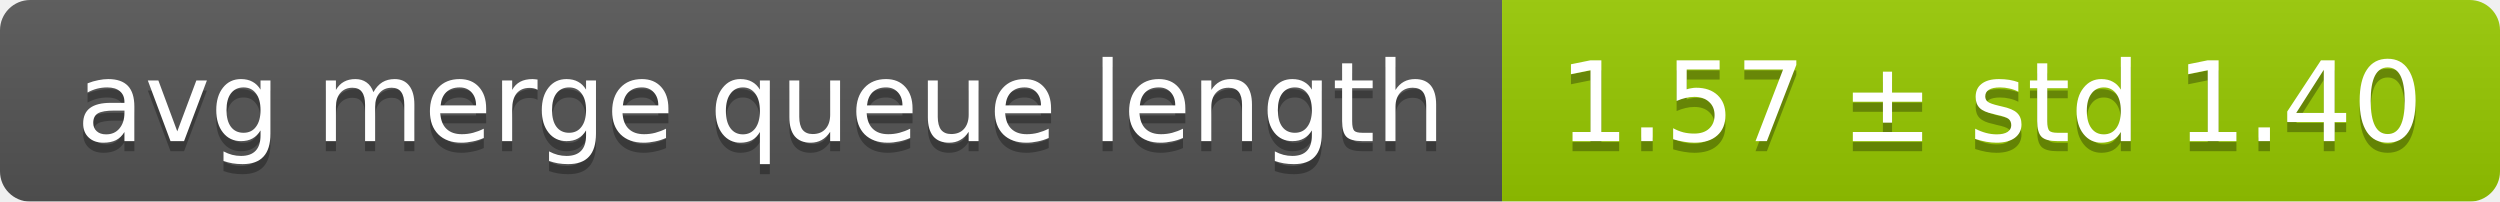
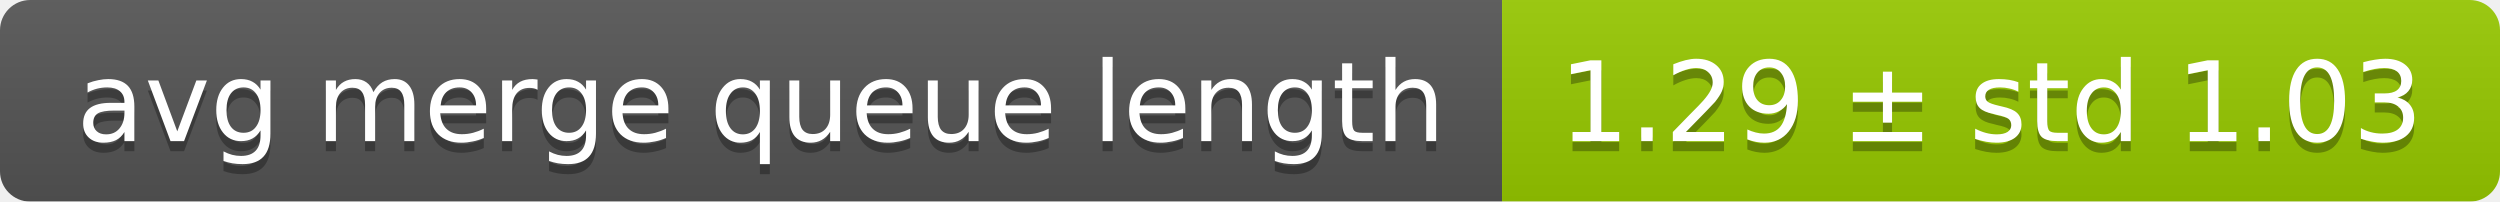
<svg xmlns="http://www.w3.org/2000/svg" width="248" height="20">
  <linearGradient id="smooth" x2="0" y2="100%">
    <stop offset="0" stop-color="#bbb" stop-opacity=".1" />
    <stop offset="1" stop-opacity=".1" />
  </linearGradient>
  <mask id="round">
    <rect width="248" height="20" rx="3" fill="#fff" />
  </mask>
  <g mask="url(#round)">
    <rect width="149" height="20" fill="#555" />
    <rect x="149" width="99" height="20" fill="#97ca00" />
    <rect width="248" height="20" fill="url(#smooth)" />
  </g>
  <g fill="#fff" text-anchor="middle" font-family="DejaVu Sans,Verdana,Geneva,sans-serif" font-size="11">
    <text x="75.5" y="15" fill="#010101" fill-opacity=".3">avg merge queue length</text>
    <text x="75.5" y="14">avg merge queue length</text>
-     <text x="197.5" y="15" fill="#010101" fill-opacity=".3">1.57 ± std 1.40</text>
-     <text x="197.5" y="14">1.57 ± std 1.40</text>
+     <text x="197.5" y="15" fill="#010101" fill-opacity=".3">1.29 ± std 1.03</text>
+     <text x="197.5" y="14">1.29 ± std 1.03</text>
  </g>
</svg>
